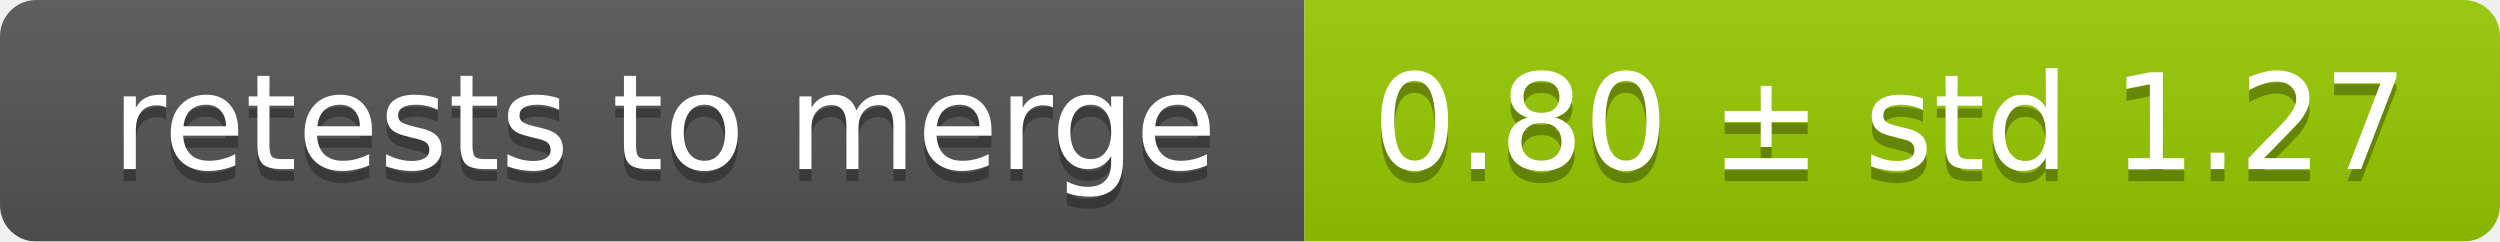
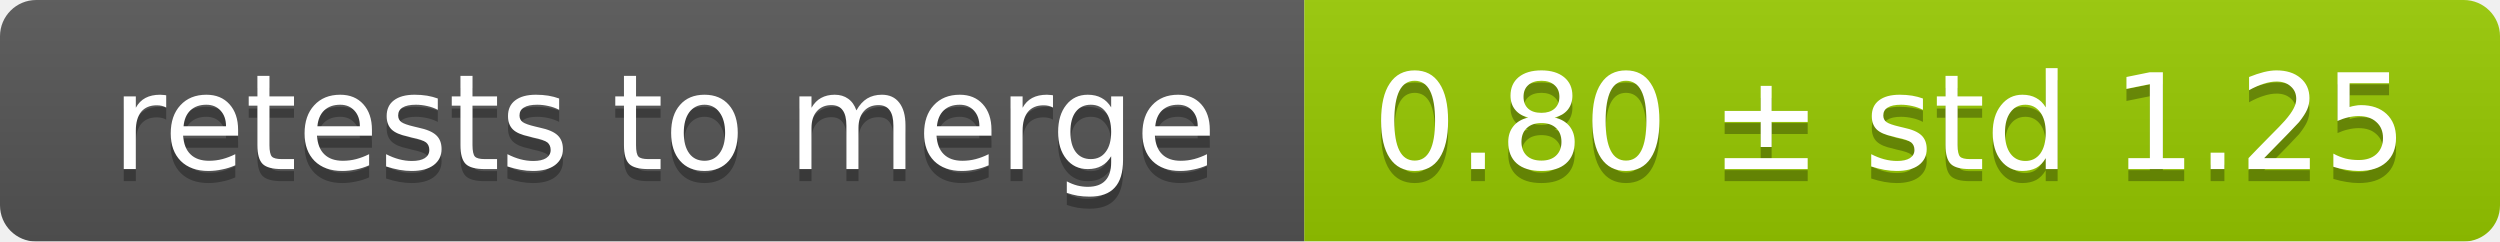
<svg xmlns="http://www.w3.org/2000/svg" width="207" height="20">
  <linearGradient id="smooth" x2="0" y2="100%">
    <stop offset="0" stop-color="#bbb" stop-opacity=".1" />
    <stop offset="1" stop-opacity=".1" />
  </linearGradient>
  <mask id="round">
    <rect width="207" height="20" rx="3" fill="#fff" />
  </mask>
  <g mask="url(#round)">
    <rect width="108" height="20" fill="#555" />
    <rect x="108" width="99" height="20" fill="#97ca00" />
    <rect width="207" height="20" fill="url(#smooth)" />
  </g>
  <g fill="#fff" text-anchor="middle" font-family="DejaVu Sans,Verdana,Geneva,sans-serif" font-size="11">
    <text x="55" y="15" fill="#010101" fill-opacity=".3">retests to merge</text>
    <text x="55" y="14">retests to merge</text>
-     <text x="156.5" y="15" fill="#010101" fill-opacity=".3">0.80 ± std 1.27</text>
-     <text x="156.5" y="14">0.80 ± std 1.27</text>
+     <text x="156.5" y="15" fill="#010101" fill-opacity=".3">0.80 ± std 1.25</text>
+     <text x="156.5" y="14">0.80 ± std 1.25</text>
  </g>
</svg>
